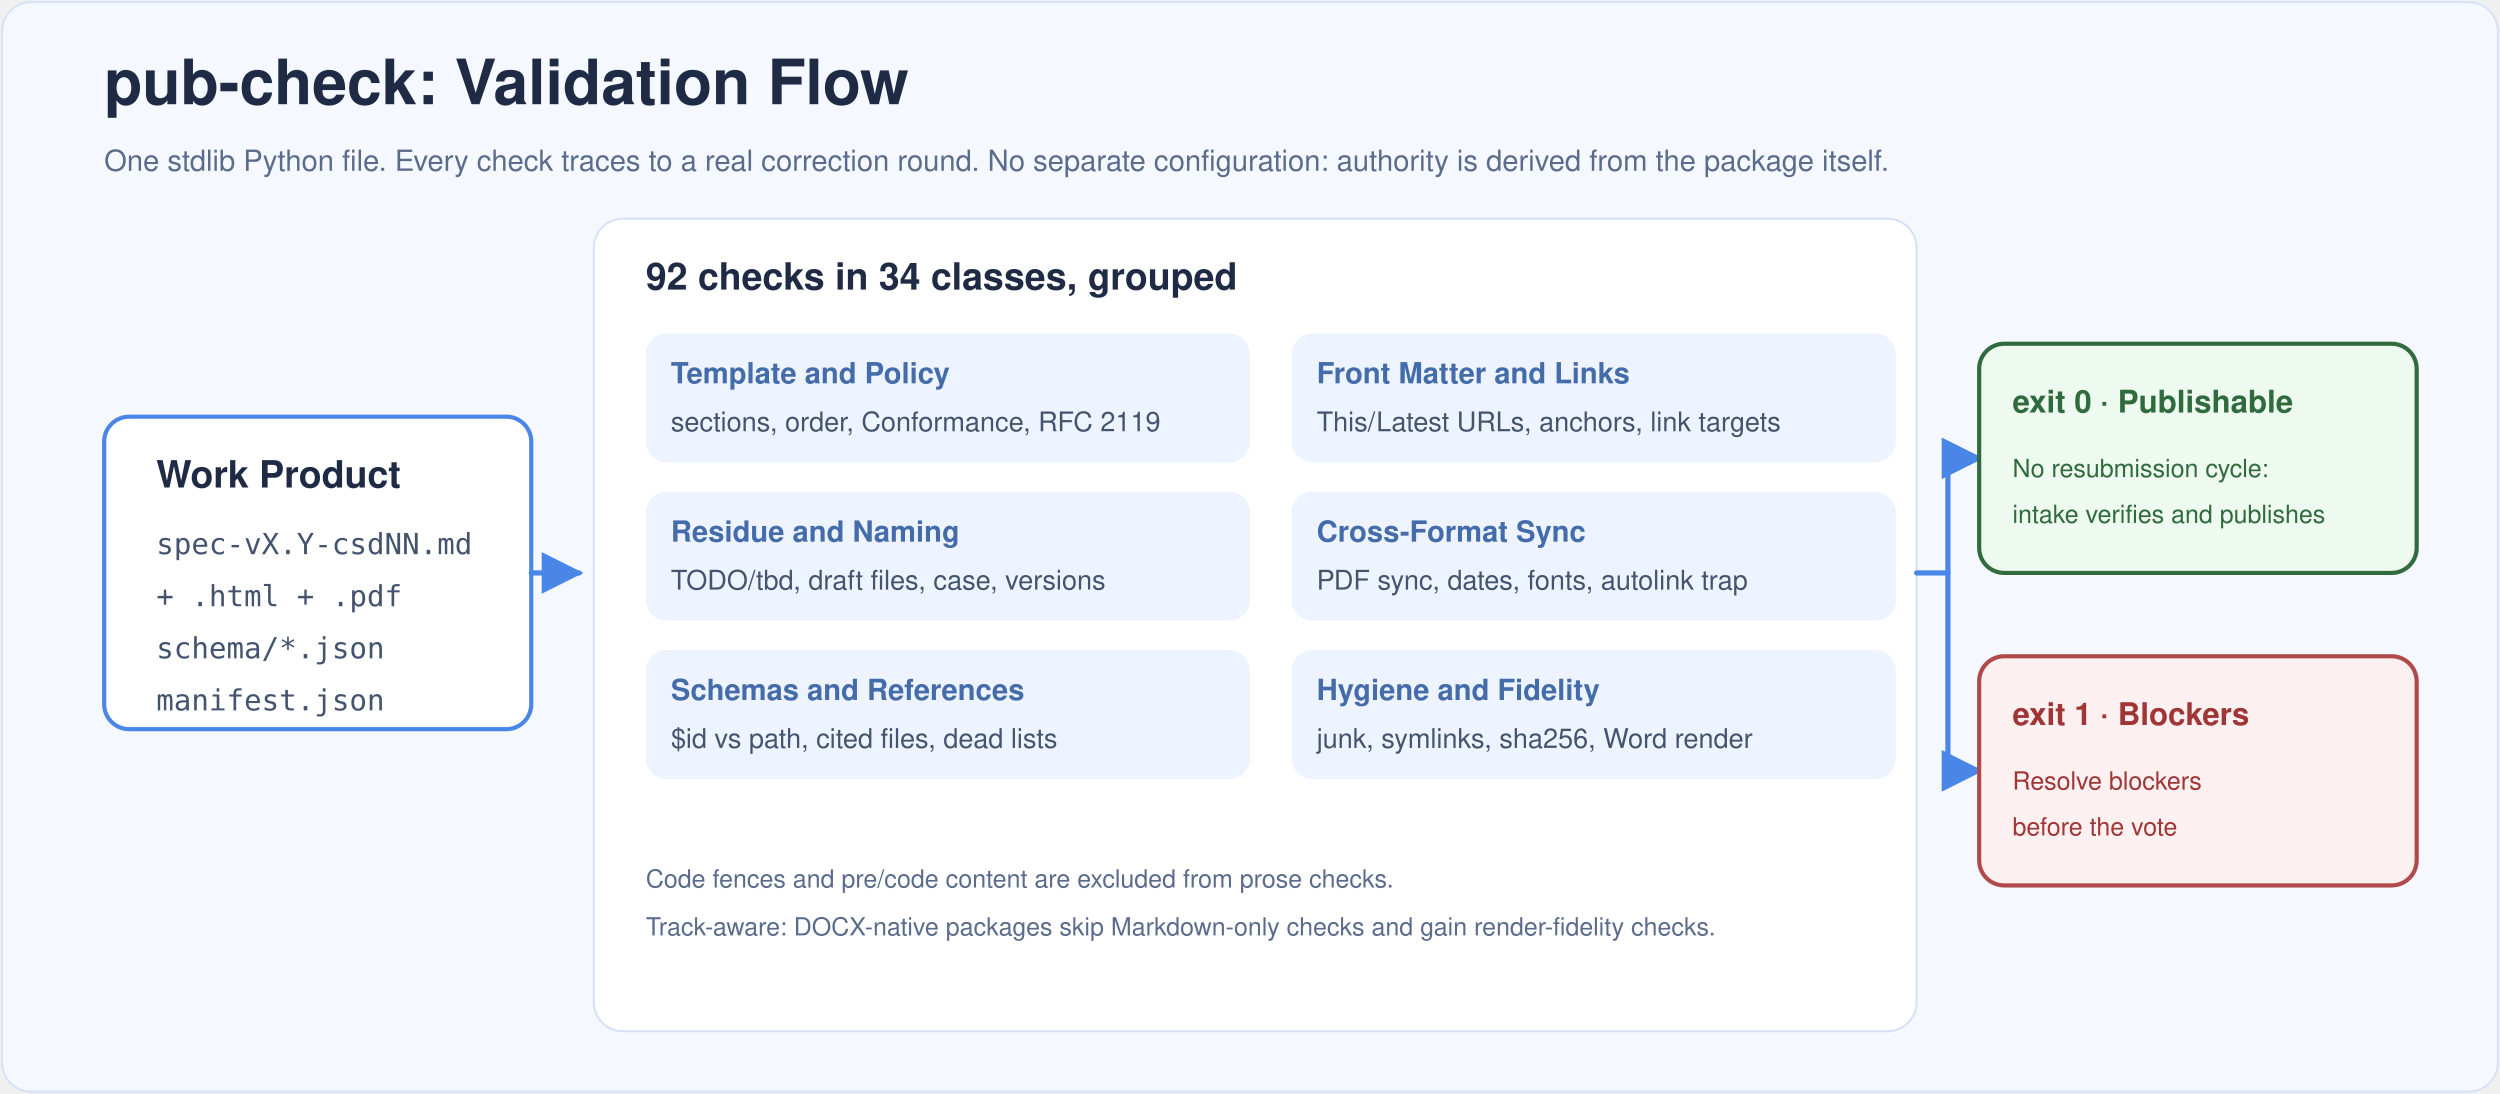
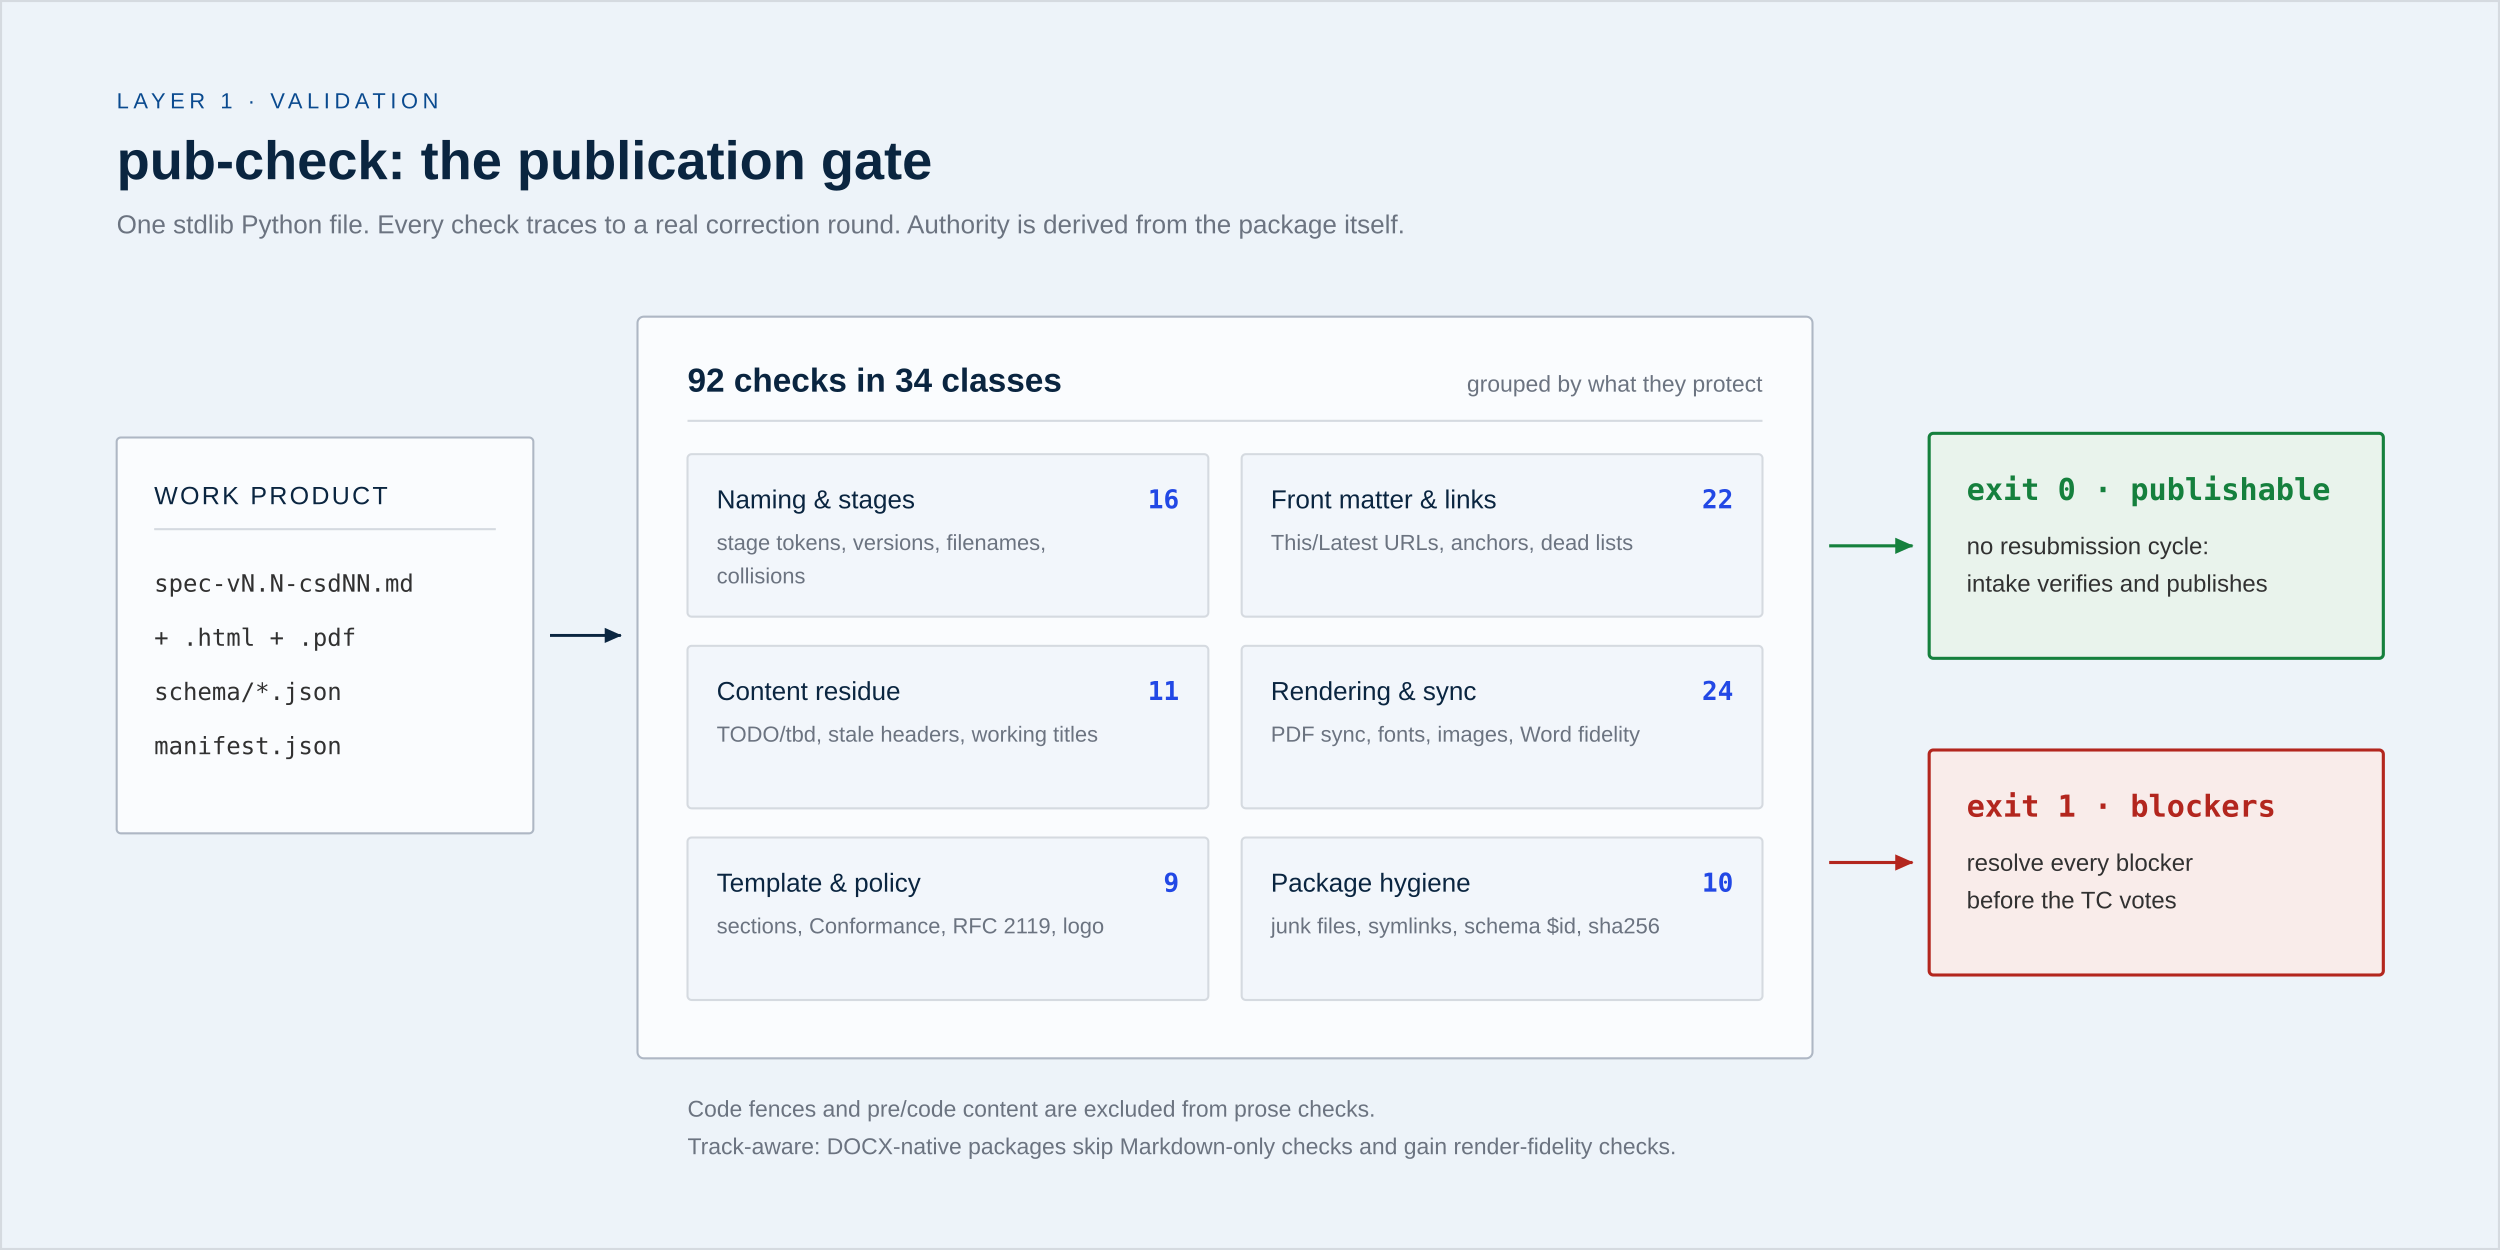
- <svg xmlns="http://www.w3.org/2000/svg" width="1200" height="525" viewBox="0 0 1200 525" role="img" aria-label="pub-check validation flow from work product through 91 grouped checks to publishable or blocker verdicts">
+ <svg xmlns="http://www.w3.org/2000/svg" width="1200" height="600" viewBox="0 0 1200 600" font-family="Poppins, 'Helvetica Neue', Arial, sans-serif">
  <defs>
-     <marker id="arrow-gate" viewBox="0 0 10 10" refX="9" refY="5" markerWidth="8" markerHeight="8" orient="auto-start-reverse">
-       <path d="M 0 0 L 10 5 L 0 10 z" fill="#4a86e8" />
+     <marker id="aInk" viewBox="0 0 10 10" refX="8.5" refY="5" markerWidth="6.5" markerHeight="6.5" orient="auto-start-reverse">
+       <path d="M0,1 L9,5 L0,9 z" fill="#0a2540" />
+     </marker>
+     <marker id="aAcc" viewBox="0 0 10 10" refX="8.5" refY="5" markerWidth="6.5" markerHeight="6.5" orient="auto-start-reverse">
+       <path d="M0,1 L9,5 L0,9 z" fill="#2248e5" />
+     </marker>
+     <marker id="aNavy" viewBox="0 0 10 10" refX="8.5" refY="5" markerWidth="6.5" markerHeight="6.5" orient="auto-start-reverse">
+       <path d="M0,1 L9,5 L0,9 z" fill="#0a4a8f" />
+     </marker>
+     <marker id="aMut" viewBox="0 0 10 10" refX="8.5" refY="5" markerWidth="6.5" markerHeight="6.5" orient="auto-start-reverse">
+       <path d="M0,1 L9,5 L0,9 z" fill="#aeb7c4" />
+     </marker>
+     <marker id="aGood" viewBox="0 0 10 10" refX="8.5" refY="5" markerWidth="6.5" markerHeight="6.5" orient="auto-start-reverse">
+       <path d="M0,1 L9,5 L0,9 z" fill="#15803d" />
+     </marker>
+     <marker id="aRed" viewBox="0 0 10 10" refX="8.5" refY="5" markerWidth="6.5" markerHeight="6.5" orient="auto-start-reverse">
+       <path d="M0,1 L9,5 L0,9 z" fill="#b3261e" />
    </marker>
  </defs>
-   <rect x="1" y="1" width="1198" height="523" rx="14" fill="#f5f8fe" stroke="#d7e2f6" stroke-width="1" />
-   <text x="50" y="50" font-family="Helvetica, Arial, sans-serif" font-size="30" font-weight="700" fill="#1f2a44">pub-check: Validation Flow</text>
-   <text x="50" y="82" font-family="Helvetica, Arial, sans-serif" font-size="14" fill="#5b6b8c">One stdlib Python file. Every check traces to a real correction round. No separate configuration: authority is derived from the package itself.</text>
-   <rect x="50" y="200" width="205" height="150" rx="12" fill="#ffffff" stroke="#4a86e8" stroke-width="2" />
-   <text x="75" y="234" font-family="Helvetica, Arial, sans-serif" font-size="18" font-weight="700" fill="#1f2a44">Work Product</text>
-   <text x="75" y="266" font-family="SFMono-Regular, Consolas, Menlo, monospace" font-size="14" fill="#44536e">spec-vX.Y-csdNN.md</text>
-   <text x="75" y="291" font-family="SFMono-Regular, Consolas, Menlo, monospace" font-size="14" fill="#44536e">+ .html + .pdf</text>
-   <text x="75" y="316" font-family="SFMono-Regular, Consolas, Menlo, monospace" font-size="14" fill="#44536e">schema/*.json</text>
-   <text x="75" y="341" font-family="SFMono-Regular, Consolas, Menlo, monospace" font-size="14" fill="#44536e">manifest.json</text>
-   <line x1="255" y1="275" x2="278" y2="275" stroke="#4a86e8" stroke-width="2.5" stroke-linecap="round" marker-end="url(#arrow-gate)" />
-   <rect x="285" y="105" width="635" height="390" rx="14" fill="#ffffff" stroke="#d7e2f6" stroke-width="1" />
-   <text x="310" y="139" font-family="Helvetica, Arial, sans-serif" font-size="18" font-weight="700" fill="#1f2a44">92 checks in 34 classes, grouped</text>
-   <rect x="310" y="160" width="290" height="62" rx="10" fill="#eef4ff" />
-   <text x="322" y="184" font-family="Helvetica, Arial, sans-serif" font-size="14" font-weight="700" fill="#446CAA">Template and Policy</text>
-   <text x="322" y="207" font-family="Helvetica, Arial, sans-serif" font-size="13" fill="#44536e">sections, order, Conformance, RFC 2119</text>
-   <rect x="620" y="160" width="290" height="62" rx="10" fill="#eef4ff" />
-   <text x="632" y="184" font-family="Helvetica, Arial, sans-serif" font-size="14" font-weight="700" fill="#446CAA">Front Matter and Links</text>
-   <text x="632" y="207" font-family="Helvetica, Arial, sans-serif" font-size="13" fill="#44536e">This/Latest URLs, anchors, link targets</text>
-   <rect x="310" y="236" width="290" height="62" rx="10" fill="#eef4ff" />
-   <text x="322" y="260" font-family="Helvetica, Arial, sans-serif" font-size="14" font-weight="700" fill="#446CAA">Residue and Naming</text>
-   <text x="322" y="283" font-family="Helvetica, Arial, sans-serif" font-size="13" fill="#44536e">TODO/tbd, draft files, case, versions</text>
-   <rect x="620" y="236" width="290" height="62" rx="10" fill="#eef4ff" />
-   <text x="632" y="260" font-family="Helvetica, Arial, sans-serif" font-size="14" font-weight="700" fill="#446CAA">Cross-Format Sync</text>
-   <text x="632" y="283" font-family="Helvetica, Arial, sans-serif" font-size="13" fill="#44536e">PDF sync, dates, fonts, autolink trap</text>
-   <rect x="310" y="312" width="290" height="62" rx="10" fill="#eef4ff" />
-   <text x="322" y="336" font-family="Helvetica, Arial, sans-serif" font-size="14" font-weight="700" fill="#446CAA">Schemas and References</text>
-   <text x="322" y="359" font-family="Helvetica, Arial, sans-serif" font-size="13" fill="#44536e">$id vs path, cited files, dead lists</text>
-   <rect x="620" y="312" width="290" height="62" rx="10" fill="#eef4ff" />
-   <text x="632" y="336" font-family="Helvetica, Arial, sans-serif" font-size="14" font-weight="700" fill="#446CAA">Hygiene and Fidelity</text>
-   <text x="632" y="359" font-family="Helvetica, Arial, sans-serif" font-size="13" fill="#44536e">junk, symlinks, sha256, Word render</text>
-   <text x="310" y="426" font-family="Helvetica, Arial, sans-serif" font-size="12" fill="#5b6b8c">Code fences and pre/code content are excluded from prose checks.</text>
-   <text x="310" y="449" font-family="Helvetica, Arial, sans-serif" font-size="12" fill="#5b6b8c">Track-aware: DOCX-native packages skip Markdown-only checks and gain render-fidelity checks.</text>
-   <path d="M 920 275 H 935 V 220 H 950" fill="none" stroke="#4a86e8" stroke-width="2.5" stroke-linecap="round" stroke-linejoin="round" marker-end="url(#arrow-gate)" />
-   <path d="M 935 275 V 370 H 950" fill="none" stroke="#4a86e8" stroke-width="2.5" stroke-linecap="round" stroke-linejoin="round" marker-end="url(#arrow-gate)" />
-   <rect x="950" y="165" width="210" height="110" rx="12" fill="#eef9f0" stroke="#2f6b3c" stroke-width="2" />
-   <text x="966" y="198" font-family="Helvetica, Arial, sans-serif" font-size="15" font-weight="700" fill="#2f6b3c">exit 0 · Publishable</text>
-   <text x="966" y="229" font-family="Helvetica, Arial, sans-serif" font-size="12" fill="#2f6b3c">No resubmission cycle:</text>
-   <text x="966" y="251" font-family="Helvetica, Arial, sans-serif" font-size="12" fill="#2f6b3c">intake verifies and publishes</text>
-   <rect x="950" y="315" width="210" height="110" rx="12" fill="#fdf0f0" stroke="#b04a4a" stroke-width="2" />
-   <text x="966" y="348" font-family="Helvetica, Arial, sans-serif" font-size="15" font-weight="700" fill="#a03535">exit 1 · Blockers</text>
-   <text x="966" y="379" font-family="Helvetica, Arial, sans-serif" font-size="12" fill="#a03535">Resolve blockers</text>
-   <text x="966" y="401" font-family="Helvetica, Arial, sans-serif" font-size="12" fill="#a03535">before the vote</text>
+   <rect width="1200" height="600" fill="#edf3f9" />
+   <rect x="0.5" y="0.5" width="1199" height="599" fill="none" stroke="#d5dae0" stroke-width="1" />
+   <text x="56" y="52" font-family="Poppins, 'Helvetica Neue', Arial, sans-serif" font-size="10.5" font-weight="500" fill="#0a4a8f" text-anchor="start" letter-spacing="2.2">LAYER 1 · VALIDATION</text>
+   <text x="56" y="86" font-family="Poppins, 'Helvetica Neue', Arial, sans-serif" font-size="26" font-weight="700" fill="#0a2540" text-anchor="start">pub-check: the publication gate</text>
+   <text x="56" y="112" font-family="Poppins, 'Helvetica Neue', Arial, sans-serif" font-size="12.5" font-weight="400" fill="#6b7380" text-anchor="start">One stdlib Python file. Every check traces to a real correction round. Authority is derived from the package itself.</text>
+   <rect x="56" y="210" width="200" height="190" rx="2" ry="2" fill="#fafcfe" stroke="#aeb7c4" stroke-width="1" />
+   <text x="74" y="242" font-family="Poppins, 'Helvetica Neue', Arial, sans-serif" font-size="12" font-weight="500" fill="#0a2540" text-anchor="start" letter-spacing="1.1">WORK PRODUCT</text>
+   <line x1="74" y1="254" x2="238" y2="254" stroke="#d5dae0" stroke-width="1" />
+   <text x="74" y="284" font-family="'IBM Plex Mono', Menlo, Consolas, monospace" font-size="11.5" font-weight="400" fill="#313131" text-anchor="start">spec-vN.N-csdNN.md</text>
+   <text x="74" y="310" font-family="'IBM Plex Mono', Menlo, Consolas, monospace" font-size="11.5" font-weight="400" fill="#313131" text-anchor="start">        + .html + .pdf</text>
+   <text x="74" y="336" font-family="'IBM Plex Mono', Menlo, Consolas, monospace" font-size="11.5" font-weight="400" fill="#313131" text-anchor="start">schema/*.json</text>
+   <text x="74" y="362" font-family="'IBM Plex Mono', Menlo, Consolas, monospace" font-size="11.5" font-weight="400" fill="#313131" text-anchor="start">manifest.json</text>
+   <line x1="264" y1="305.0" x2="298" y2="305.0" stroke="#0a2540" stroke-width="1.4" marker-end="url(#aInk)" />
+   <rect x="306" y="152" width="564" height="356" rx="3" ry="3" fill="#fafcfe" stroke="#aeb7c4" stroke-width="1" />
+   <text x="330" y="188" font-family="Poppins, 'Helvetica Neue', Arial, sans-serif" font-size="16" font-weight="700" fill="#0a2540" text-anchor="start">92 checks in 34 classes</text>
+   <text x="846" y="188" font-family="Poppins, 'Helvetica Neue', Arial, sans-serif" font-size="11" font-weight="400" fill="#6b7380" text-anchor="end">grouped by what they protect</text>
+   <line x1="330" y1="202" x2="846" y2="202" stroke="#d5dae0" stroke-width="1" />
+   <rect x="330" y="218" width="250" height="78" rx="2" ry="2" fill="#f2f6fb" stroke="#d5dae0" stroke-width="1" />
+   <text x="344" y="244" font-family="Poppins, 'Helvetica Neue', Arial, sans-serif" font-size="12.5" font-weight="500" fill="#0a2540" text-anchor="start">Naming &amp; stages</text>
+   <text x="566" y="244" font-family="'IBM Plex Mono', Menlo, Consolas, monospace" font-size="12.5" font-weight="700" fill="#2248e5" text-anchor="end">16</text>
+   <text x="344" y="264" font-family="Poppins, 'Helvetica Neue', Arial, sans-serif" font-size="10.5" font-weight="400" fill="#6b7380" text-anchor="start">stage tokens, versions, filenames,</text>
+   <text x="344" y="280" font-family="Poppins, 'Helvetica Neue', Arial, sans-serif" font-size="10.5" font-weight="400" fill="#6b7380" text-anchor="start">collisions</text>
+   <rect x="596" y="218" width="250" height="78" rx="2" ry="2" fill="#f2f6fb" stroke="#d5dae0" stroke-width="1" />
+   <text x="610" y="244" font-family="Poppins, 'Helvetica Neue', Arial, sans-serif" font-size="12.5" font-weight="500" fill="#0a2540" text-anchor="start">Front matter &amp; links</text>
+   <text x="832" y="244" font-family="'IBM Plex Mono', Menlo, Consolas, monospace" font-size="12.5" font-weight="700" fill="#2248e5" text-anchor="end">22</text>
+   <text x="610" y="264" font-family="Poppins, 'Helvetica Neue', Arial, sans-serif" font-size="10.5" font-weight="400" fill="#6b7380" text-anchor="start">This/Latest URLs, anchors, dead lists</text>
+   <rect x="330" y="310" width="250" height="78" rx="2" ry="2" fill="#f2f6fb" stroke="#d5dae0" stroke-width="1" />
+   <text x="344" y="336" font-family="Poppins, 'Helvetica Neue', Arial, sans-serif" font-size="12.5" font-weight="500" fill="#0a2540" text-anchor="start">Content residue</text>
+   <text x="566" y="336" font-family="'IBM Plex Mono', Menlo, Consolas, monospace" font-size="12.5" font-weight="700" fill="#2248e5" text-anchor="end">11</text>
+   <text x="344" y="356" font-family="Poppins, 'Helvetica Neue', Arial, sans-serif" font-size="10.5" font-weight="400" fill="#6b7380" text-anchor="start">TODO/tbd, stale headers, working titles</text>
+   <rect x="596" y="310" width="250" height="78" rx="2" ry="2" fill="#f2f6fb" stroke="#d5dae0" stroke-width="1" />
+   <text x="610" y="336" font-family="Poppins, 'Helvetica Neue', Arial, sans-serif" font-size="12.5" font-weight="500" fill="#0a2540" text-anchor="start">Rendering &amp; sync</text>
+   <text x="832" y="336" font-family="'IBM Plex Mono', Menlo, Consolas, monospace" font-size="12.5" font-weight="700" fill="#2248e5" text-anchor="end">24</text>
+   <text x="610" y="356" font-family="Poppins, 'Helvetica Neue', Arial, sans-serif" font-size="10.5" font-weight="400" fill="#6b7380" text-anchor="start">PDF sync, fonts, images, Word fidelity</text>
+   <rect x="330" y="402" width="250" height="78" rx="2" ry="2" fill="#f2f6fb" stroke="#d5dae0" stroke-width="1" />
+   <text x="344" y="428" font-family="Poppins, 'Helvetica Neue', Arial, sans-serif" font-size="12.5" font-weight="500" fill="#0a2540" text-anchor="start">Template &amp; policy</text>
+   <text x="566" y="428" font-family="'IBM Plex Mono', Menlo, Consolas, monospace" font-size="12.5" font-weight="700" fill="#2248e5" text-anchor="end">9</text>
+   <text x="344" y="448" font-family="Poppins, 'Helvetica Neue', Arial, sans-serif" font-size="10.5" font-weight="400" fill="#6b7380" text-anchor="start">sections, Conformance, RFC 2119, logo</text>
+   <rect x="596" y="402" width="250" height="78" rx="2" ry="2" fill="#f2f6fb" stroke="#d5dae0" stroke-width="1" />
+   <text x="610" y="428" font-family="Poppins, 'Helvetica Neue', Arial, sans-serif" font-size="12.5" font-weight="500" fill="#0a2540" text-anchor="start">Package hygiene</text>
+   <text x="832" y="428" font-family="'IBM Plex Mono', Menlo, Consolas, monospace" font-size="12.5" font-weight="700" fill="#2248e5" text-anchor="end">10</text>
+   <text x="610" y="448" font-family="Poppins, 'Helvetica Neue', Arial, sans-serif" font-size="10.5" font-weight="400" fill="#6b7380" text-anchor="start">junk files, symlinks, schema $id, sha256</text>
+   <text x="330" y="536" font-family="Poppins, 'Helvetica Neue', Arial, sans-serif" font-size="11" font-weight="400" fill="#6b7380" text-anchor="start">Code fences and pre/code content are excluded from prose checks.</text>
+   <text x="330" y="554" font-family="Poppins, 'Helvetica Neue', Arial, sans-serif" font-size="11" font-weight="400" fill="#6b7380" text-anchor="start">Track-aware: DOCX-native packages skip Markdown-only checks and gain render-fidelity checks.</text>
+   <line x1="878" y1="262" x2="918" y2="262" stroke="#15803d" stroke-width="1.5" marker-end="url(#aGood)" />
+   <line x1="878" y1="414" x2="918" y2="414" stroke="#b3261e" stroke-width="1.5" marker-end="url(#aRed)" />
+   <rect x="926" y="208" width="218" height="108" rx="2" ry="2" fill="#e9f3ec" stroke="#15803d" stroke-width="1.5" />
+   <text x="944" y="240" font-family="'IBM Plex Mono', Menlo, Consolas, monospace" font-size="14.5" font-weight="700" fill="#15803d" text-anchor="start">exit 0 · publishable</text>
+   <text x="944" y="266" font-family="Poppins, 'Helvetica Neue', Arial, sans-serif" font-size="11.5" font-weight="400" fill="#313131" text-anchor="start">no resubmission cycle:</text>
+   <text x="944" y="284" font-family="Poppins, 'Helvetica Neue', Arial, sans-serif" font-size="11.5" font-weight="400" fill="#313131" text-anchor="start">intake verifies and publishes</text>
+   <rect x="926" y="360" width="218" height="108" rx="2" ry="2" fill="#f9ecea" stroke="#b3261e" stroke-width="1.5" />
+   <text x="944" y="392" font-family="'IBM Plex Mono', Menlo, Consolas, monospace" font-size="14.5" font-weight="700" fill="#b3261e" text-anchor="start">exit 1 · blockers</text>
+   <text x="944" y="418" font-family="Poppins, 'Helvetica Neue', Arial, sans-serif" font-size="11.5" font-weight="400" fill="#313131" text-anchor="start">resolve every blocker</text>
+   <text x="944" y="436" font-family="Poppins, 'Helvetica Neue', Arial, sans-serif" font-size="11.5" font-weight="400" fill="#313131" text-anchor="start">before the TC votes</text>
</svg>
